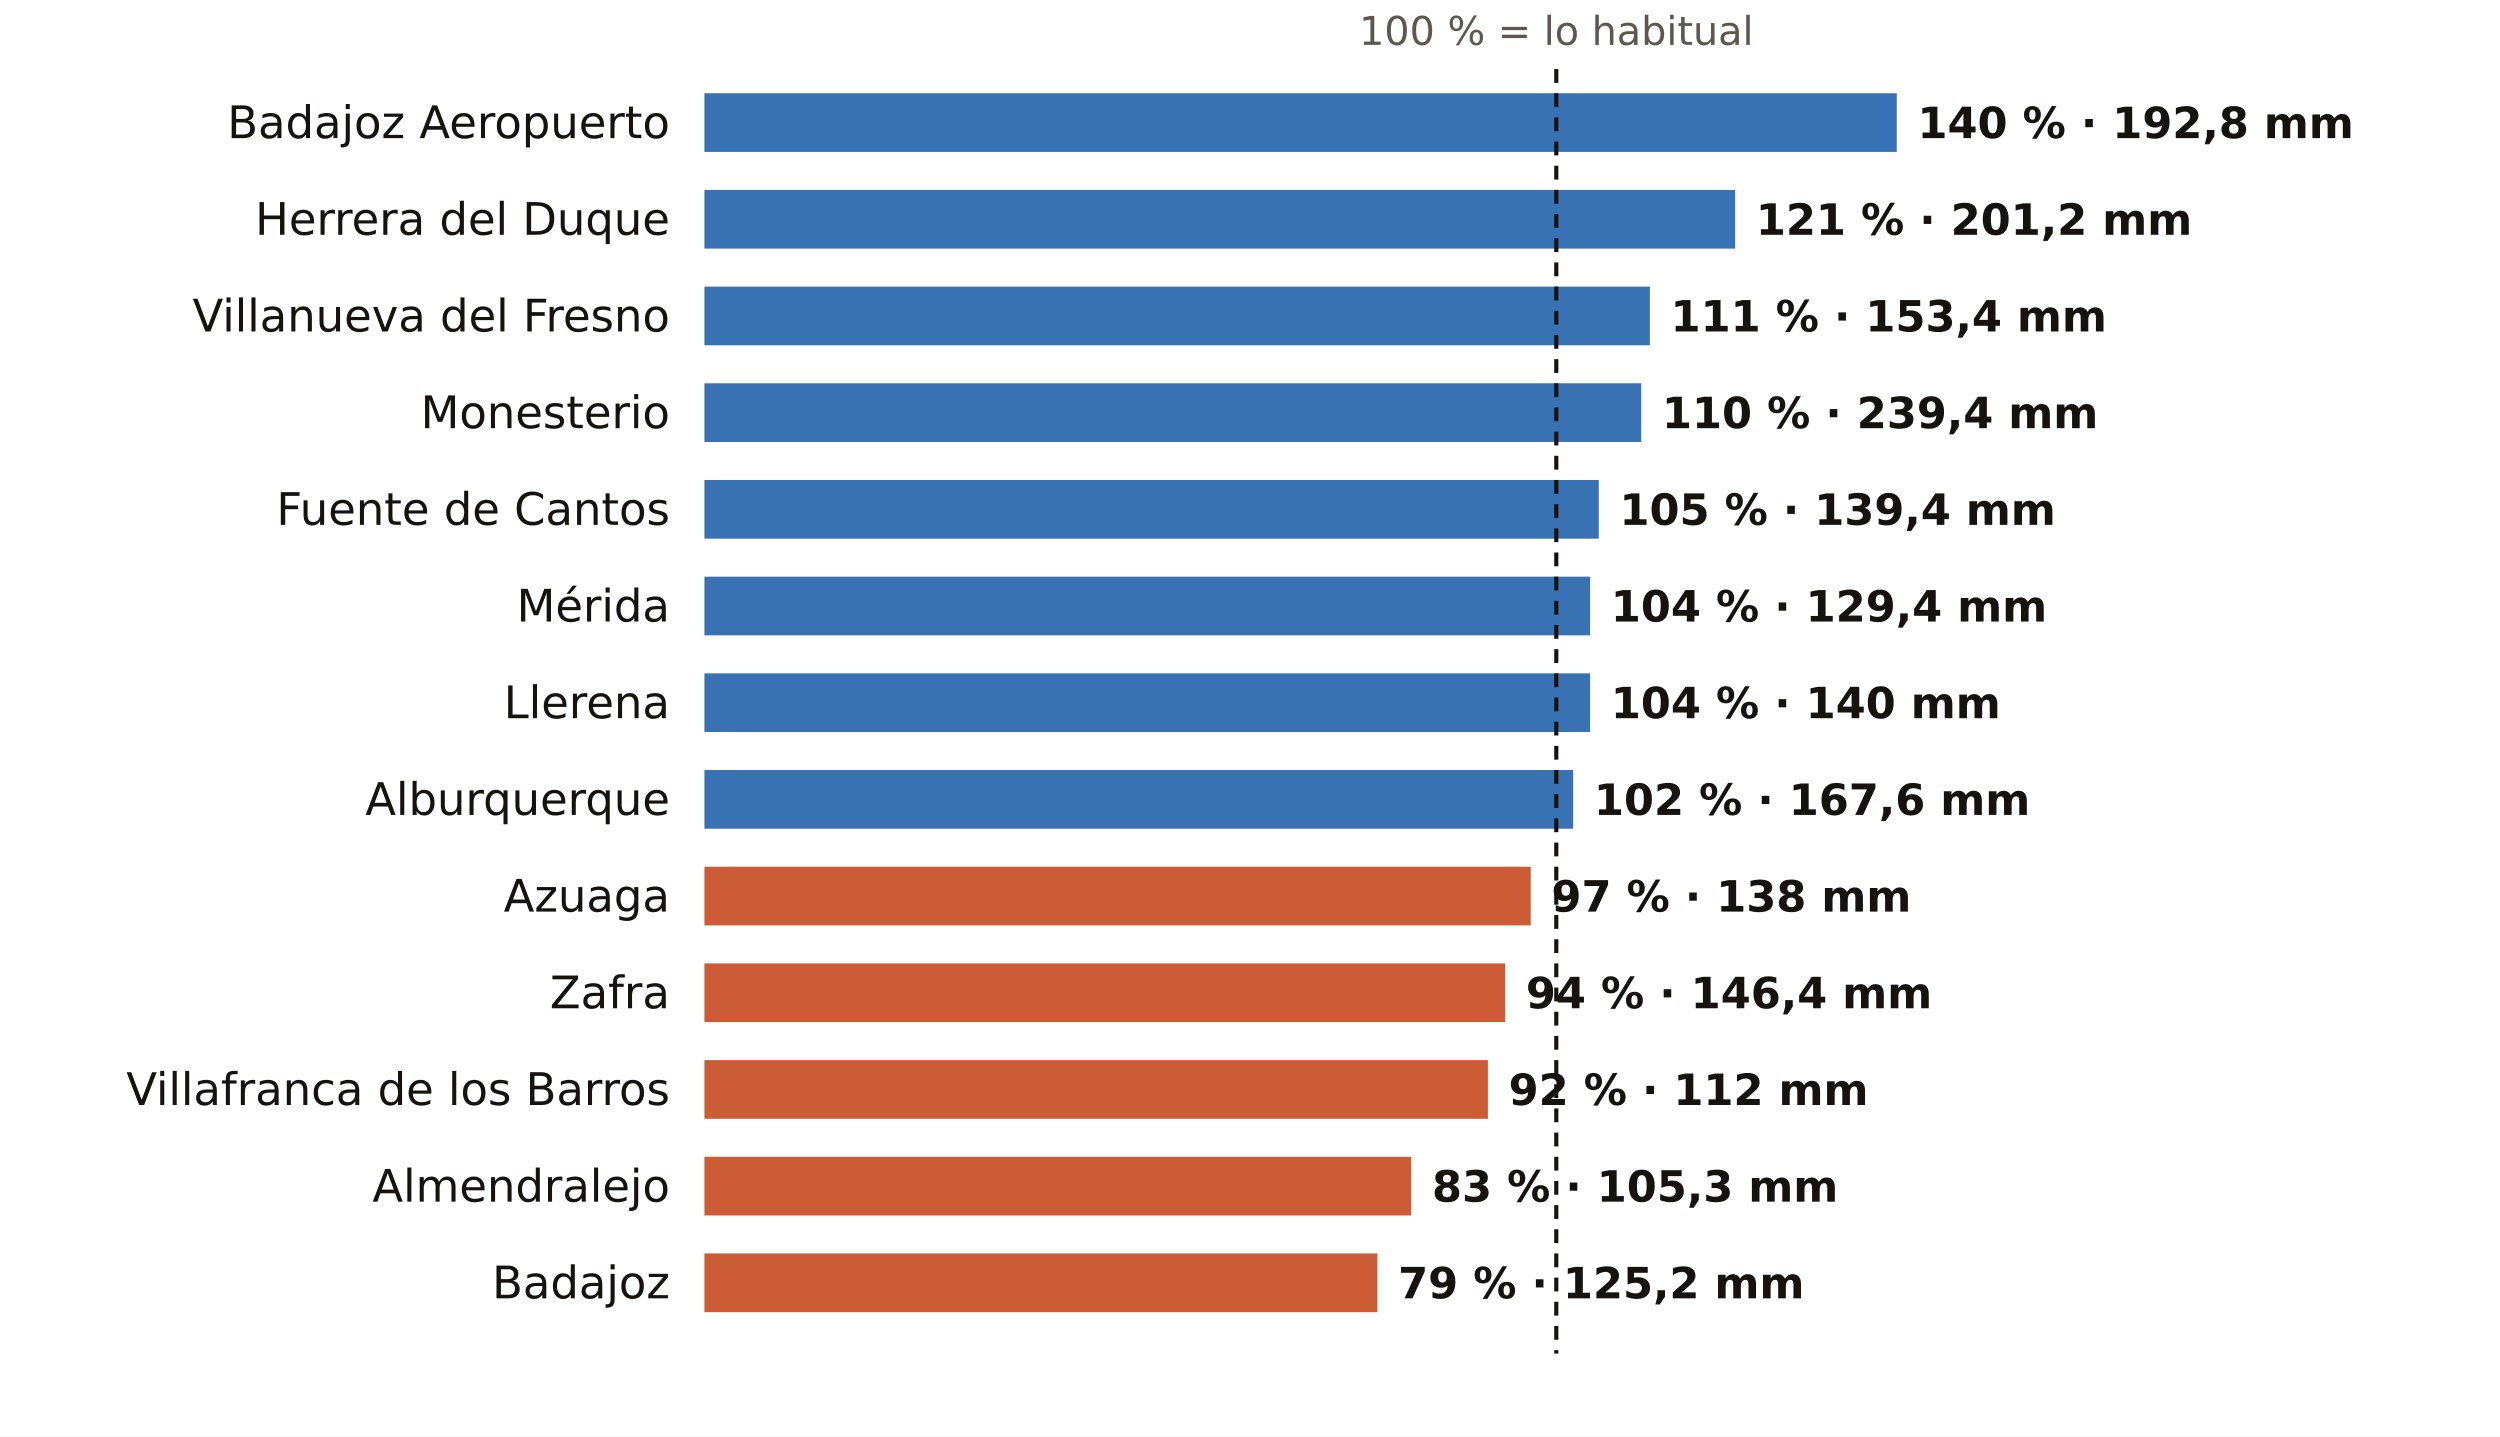
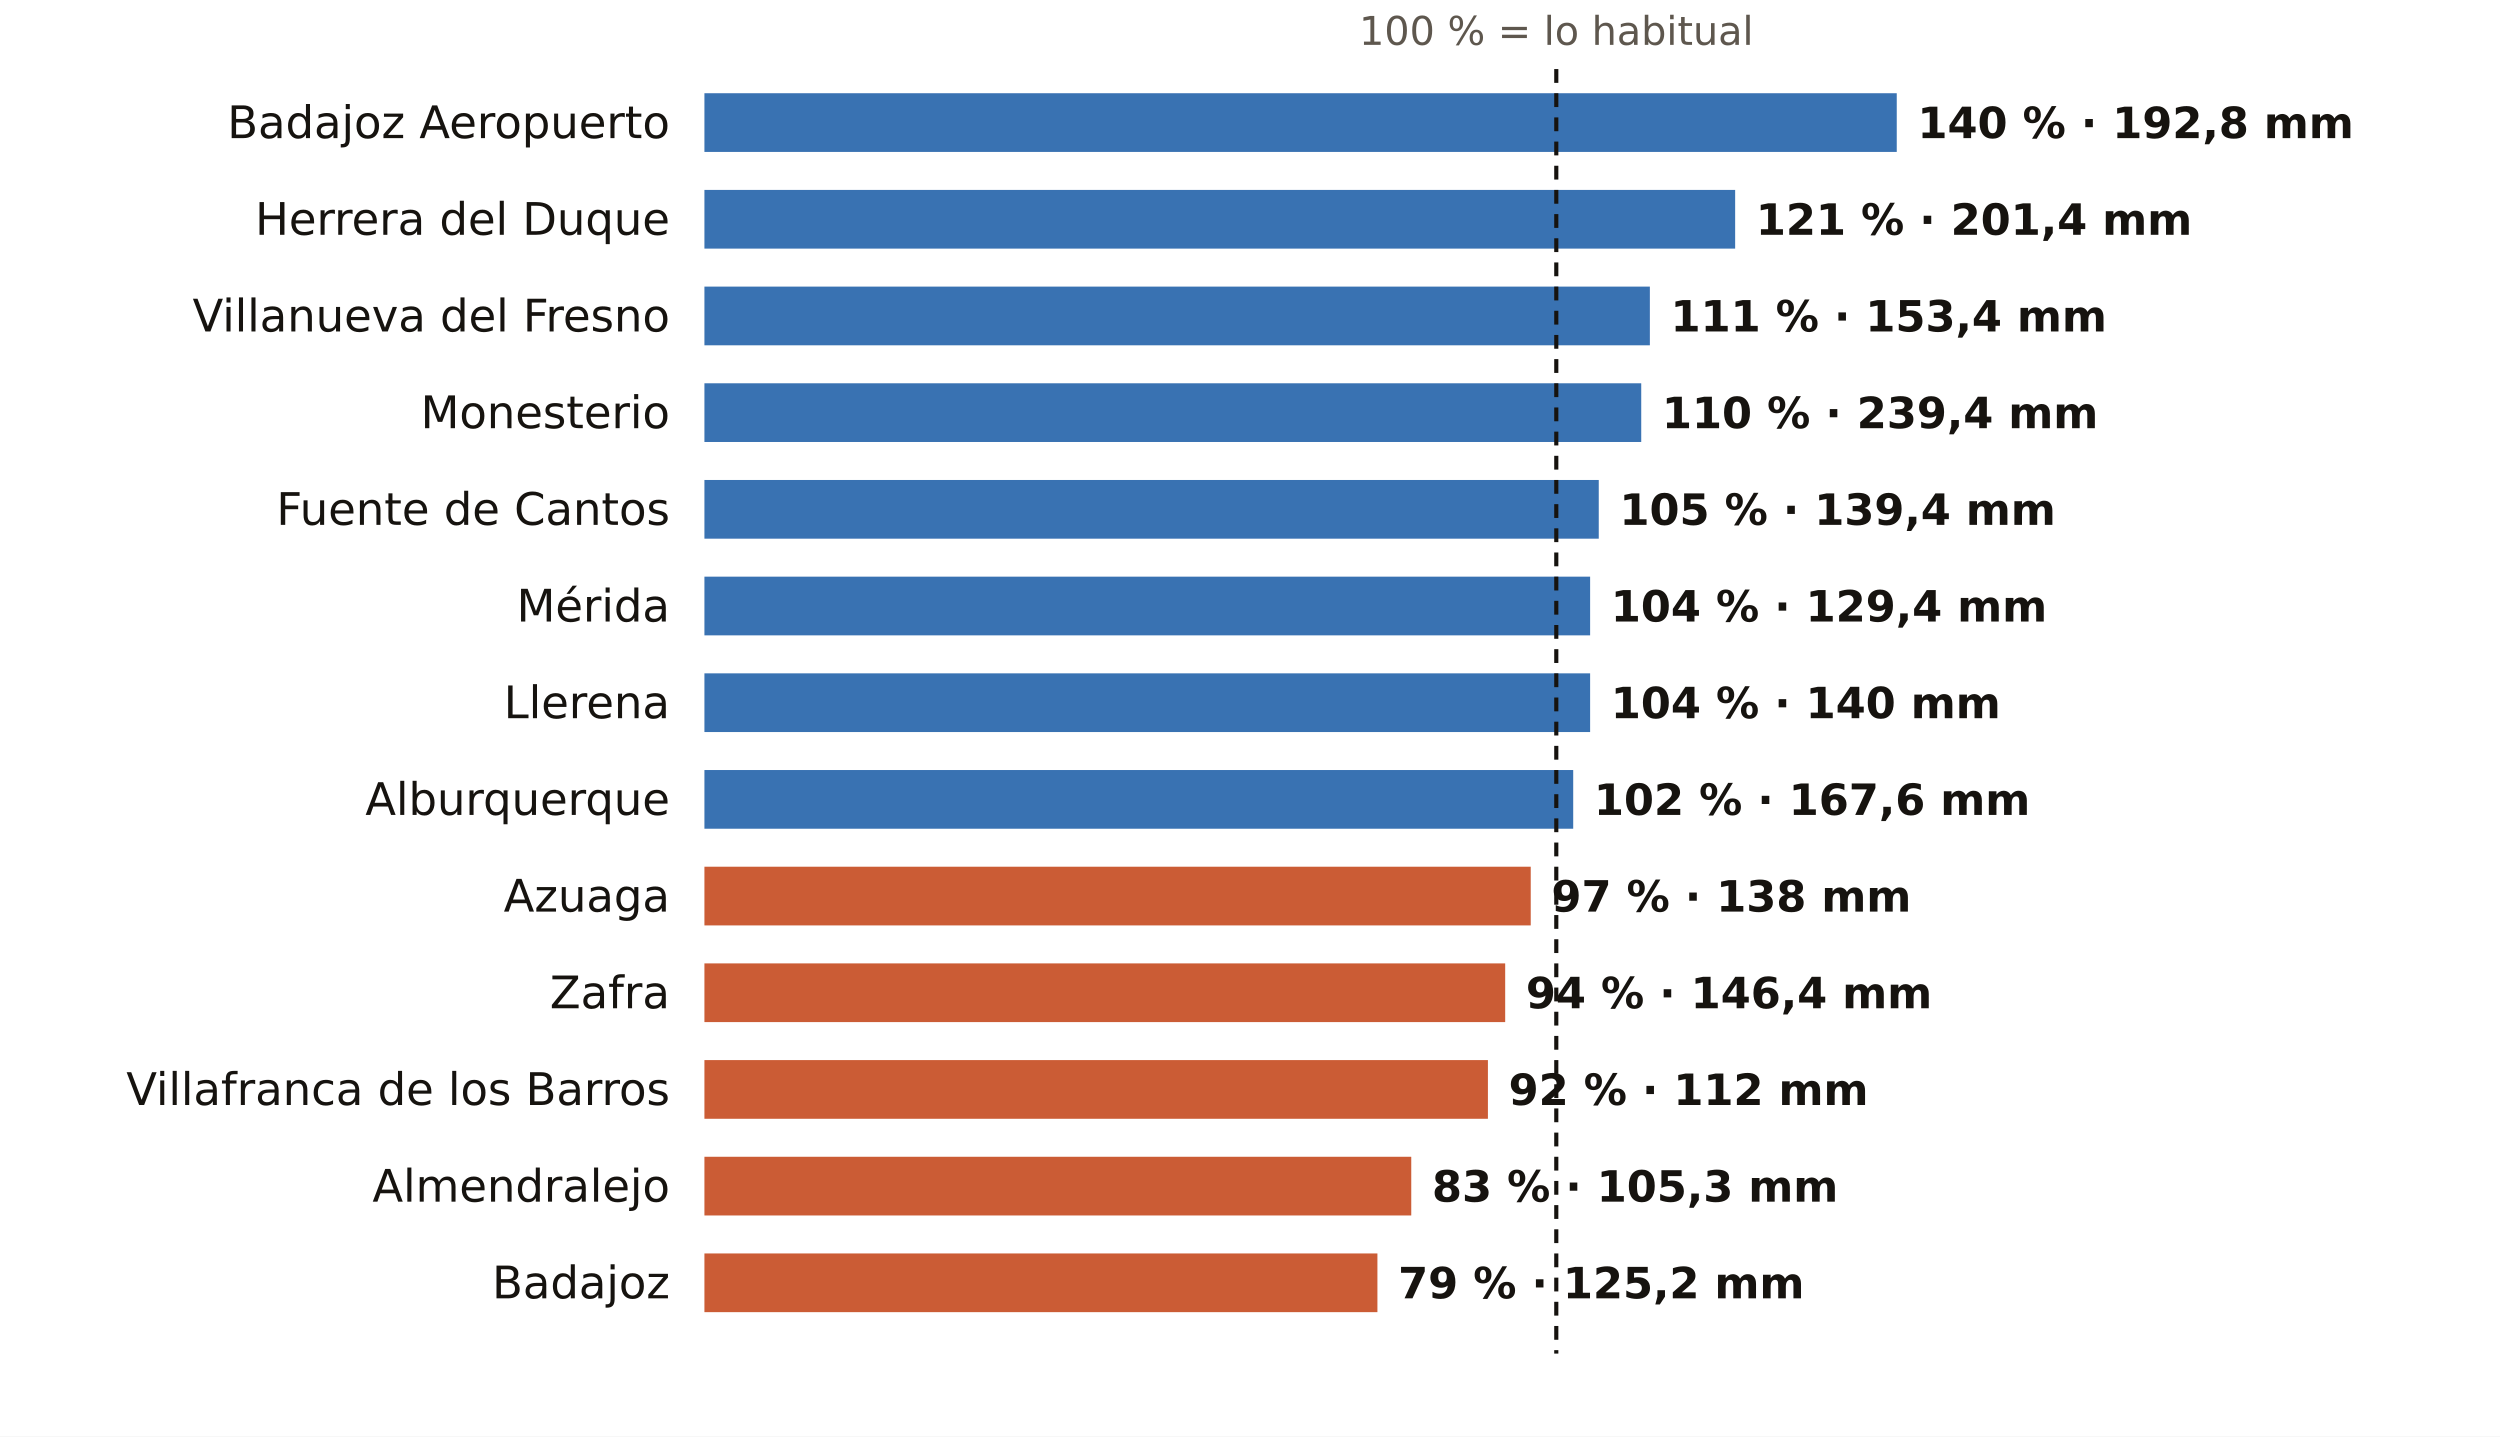
<svg xmlns="http://www.w3.org/2000/svg" viewBox="0 0 724 416" width="724" height="416" role="img" aria-label="El otoño en los pluviómetros de AEMET de Badajoz: % de lo habitual">
  <rect width="724" height="416" fill="#FFFFFF" />
  <text x="450.7" y="13.0" font-size="11.5" fill="#5E574E" text-anchor="middle" font-weight="400" font-family="Public Sans, DejaVu Sans, Arial, sans-serif">100 % = lo habitual</text>
  <text x="194.0" y="40.0" font-size="13" fill="#16130F" text-anchor="end" font-weight="500" font-family="Public Sans, DejaVu Sans, Arial, sans-serif">Badajoz Aeropuerto</text>
  <rect x="204" y="27" width="345.3" height="17" fill="#1F5FA8" opacity="0.88" />
  <text x="555.3" y="40.0" font-size="12.5" fill="#16130F" text-anchor="start" font-weight="600" font-family="Public Sans, DejaVu Sans, Arial, sans-serif">140 % · 192,8 mm</text>
  <text x="194.0" y="68.0" font-size="13" fill="#16130F" text-anchor="end" font-weight="500" font-family="Public Sans, DejaVu Sans, Arial, sans-serif">Herrera del Duque</text>
  <rect x="204" y="55" width="298.5" height="17" fill="#1F5FA8" opacity="0.88" />
-   <text x="508.5" y="68.0" font-size="12.5" fill="#16130F" text-anchor="start" font-weight="600" font-family="Public Sans, DejaVu Sans, Arial, sans-serif">121 % · 201,2 mm</text>
+   <text x="508.5" y="68.0" font-size="12.5" fill="#16130F" text-anchor="start" font-weight="600" font-family="Public Sans, DejaVu Sans, Arial, sans-serif">121 % · 201,4 mm</text>
  <text x="194.0" y="96.0" font-size="13" fill="#16130F" text-anchor="end" font-weight="500" font-family="Public Sans, DejaVu Sans, Arial, sans-serif">Villanueva del Fresno</text>
  <rect x="204" y="83" width="273.8" height="17" fill="#1F5FA8" opacity="0.88" />
  <text x="483.8" y="96.0" font-size="12.5" fill="#16130F" text-anchor="start" font-weight="600" font-family="Public Sans, DejaVu Sans, Arial, sans-serif">111 % · 153,4 mm</text>
  <text x="194.0" y="124.0" font-size="13" fill="#16130F" text-anchor="end" font-weight="500" font-family="Public Sans, DejaVu Sans, Arial, sans-serif">Monesterio</text>
  <rect x="204" y="111" width="271.3" height="17" fill="#1F5FA8" opacity="0.88" />
  <text x="481.3" y="124.0" font-size="12.5" fill="#16130F" text-anchor="start" font-weight="600" font-family="Public Sans, DejaVu Sans, Arial, sans-serif">110 % · 239,4 mm</text>
  <text x="194.0" y="152.0" font-size="13" fill="#16130F" text-anchor="end" font-weight="500" font-family="Public Sans, DejaVu Sans, Arial, sans-serif">Fuente de Cantos</text>
  <rect x="204" y="139" width="259.0" height="17" fill="#1F5FA8" opacity="0.88" />
  <text x="469.0" y="152.0" font-size="12.5" fill="#16130F" text-anchor="start" font-weight="600" font-family="Public Sans, DejaVu Sans, Arial, sans-serif">105 % · 139,4 mm</text>
  <text x="194.0" y="180.0" font-size="13" fill="#16130F" text-anchor="end" font-weight="500" font-family="Public Sans, DejaVu Sans, Arial, sans-serif">Mérida</text>
  <rect x="204" y="167" width="256.5" height="17" fill="#1F5FA8" opacity="0.88" />
  <text x="466.5" y="180.0" font-size="12.5" fill="#16130F" text-anchor="start" font-weight="600" font-family="Public Sans, DejaVu Sans, Arial, sans-serif">104 % · 129,4 mm</text>
  <text x="194.0" y="208.0" font-size="13" fill="#16130F" text-anchor="end" font-weight="500" font-family="Public Sans, DejaVu Sans, Arial, sans-serif">Llerena</text>
  <rect x="204" y="195" width="256.5" height="17" fill="#1F5FA8" opacity="0.88" />
  <text x="466.5" y="208.0" font-size="12.5" fill="#16130F" text-anchor="start" font-weight="600" font-family="Public Sans, DejaVu Sans, Arial, sans-serif">104 % · 140 mm</text>
  <text x="194.0" y="236.0" font-size="13" fill="#16130F" text-anchor="end" font-weight="500" font-family="Public Sans, DejaVu Sans, Arial, sans-serif">Alburquerque</text>
  <rect x="204" y="223" width="251.6" height="17" fill="#1F5FA8" opacity="0.88" />
  <text x="461.6" y="236.0" font-size="12.5" fill="#16130F" text-anchor="start" font-weight="600" font-family="Public Sans, DejaVu Sans, Arial, sans-serif">102 % · 167,6 mm</text>
  <text x="194.0" y="264.0" font-size="13" fill="#16130F" text-anchor="end" font-weight="500" font-family="Public Sans, DejaVu Sans, Arial, sans-serif">Azuaga</text>
  <rect x="204" y="251" width="239.3" height="17" fill="#C4461A" opacity="0.88" />
  <text x="449.3" y="264.0" font-size="12.5" fill="#16130F" text-anchor="start" font-weight="600" font-family="Public Sans, DejaVu Sans, Arial, sans-serif">97 % · 138 mm</text>
  <text x="194.0" y="292.0" font-size="13" fill="#16130F" text-anchor="end" font-weight="500" font-family="Public Sans, DejaVu Sans, Arial, sans-serif">Zafra</text>
  <rect x="204" y="279" width="231.9" height="17" fill="#C4461A" opacity="0.88" />
  <text x="441.9" y="292.0" font-size="12.5" fill="#16130F" text-anchor="start" font-weight="600" font-family="Public Sans, DejaVu Sans, Arial, sans-serif">94 % · 146,4 mm</text>
  <text x="194.0" y="320.0" font-size="13" fill="#16130F" text-anchor="end" font-weight="500" font-family="Public Sans, DejaVu Sans, Arial, sans-serif">Villafranca de los Barros</text>
  <rect x="204" y="307" width="226.9" height="17" fill="#C4461A" opacity="0.88" />
  <text x="436.9" y="320.0" font-size="12.5" fill="#16130F" text-anchor="start" font-weight="600" font-family="Public Sans, DejaVu Sans, Arial, sans-serif">92 % · 112 mm</text>
  <text x="194.0" y="348.0" font-size="13" fill="#16130F" text-anchor="end" font-weight="500" font-family="Public Sans, DejaVu Sans, Arial, sans-serif">Almendralejo</text>
  <rect x="204" y="335" width="204.7" height="17" fill="#C4461A" opacity="0.88" />
  <text x="414.7" y="348.0" font-size="12.5" fill="#16130F" text-anchor="start" font-weight="600" font-family="Public Sans, DejaVu Sans, Arial, sans-serif">83 % · 105,3 mm</text>
  <text x="194.0" y="376.0" font-size="13" fill="#16130F" text-anchor="end" font-weight="500" font-family="Public Sans, DejaVu Sans, Arial, sans-serif">Badajoz</text>
  <rect x="204" y="363" width="194.9" height="17" fill="#C4461A" opacity="0.88" />
  <text x="404.9" y="376.0" font-size="12.5" fill="#16130F" text-anchor="start" font-weight="600" font-family="Public Sans, DejaVu Sans, Arial, sans-serif">79 % · 125,2 mm</text>
  <line x1="450.7" x2="450.7" y1="20" y2="392" stroke="#16130F" stroke-width="1.2" stroke-dasharray="4 3" />
</svg>
